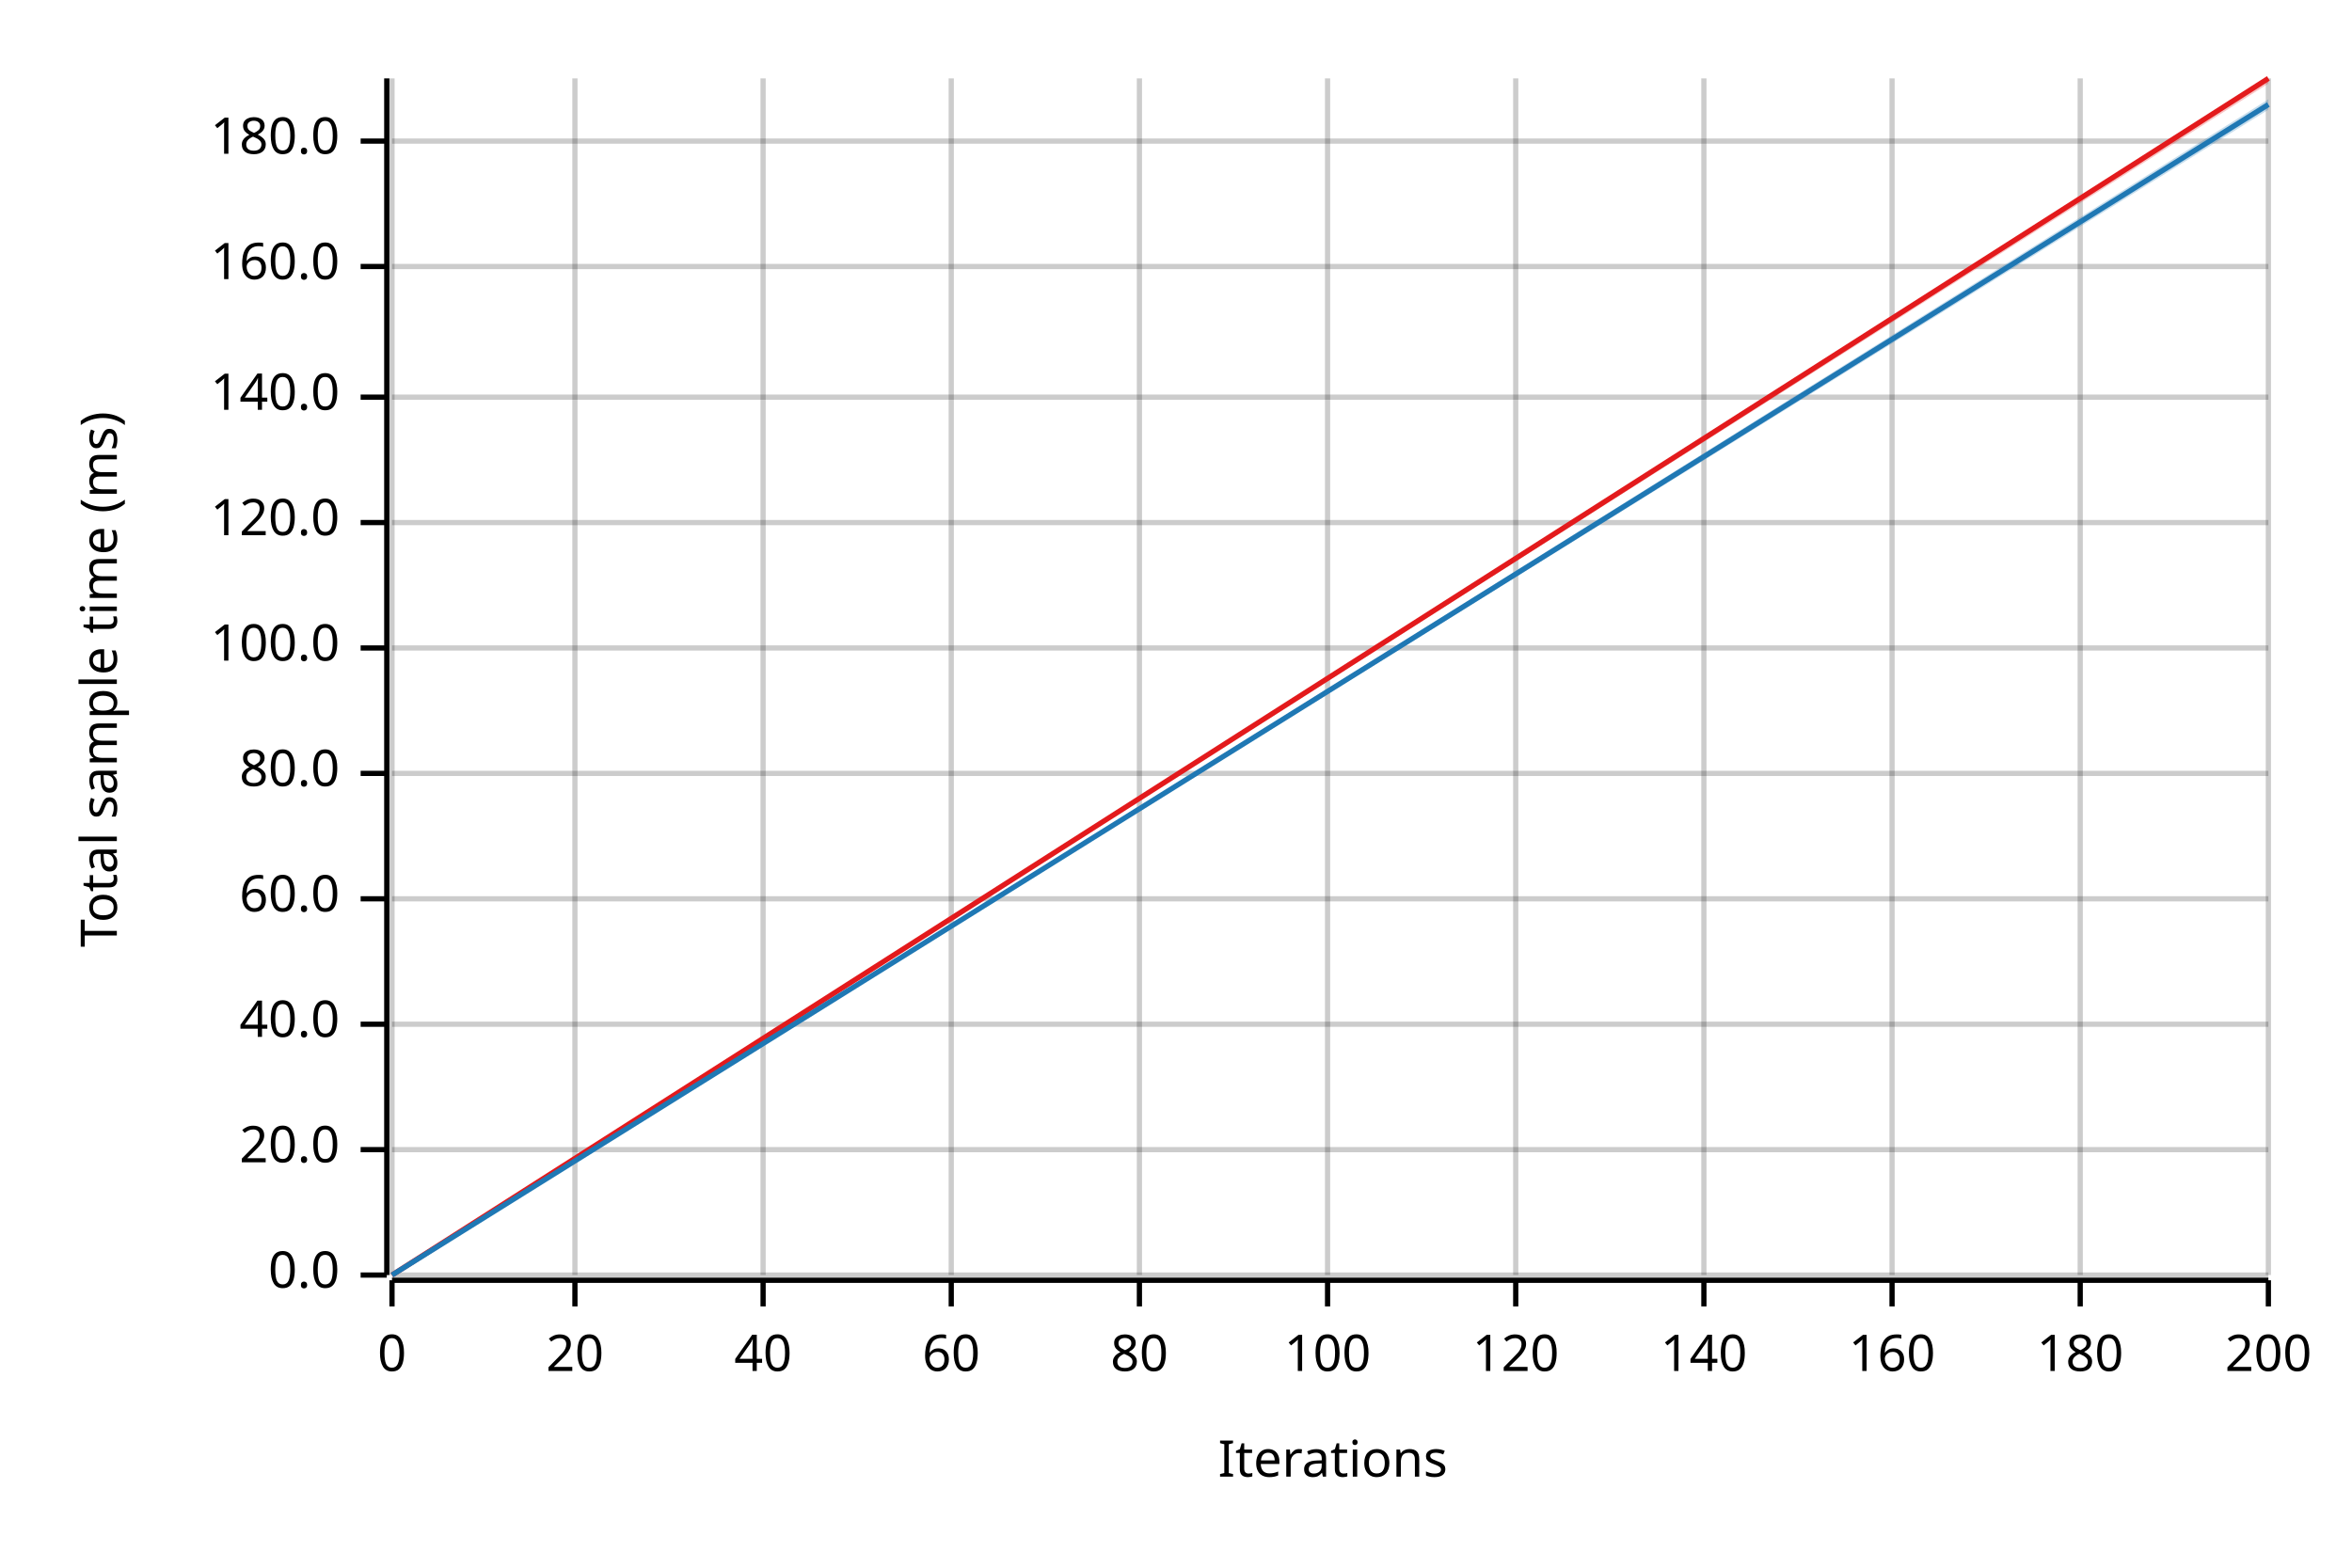
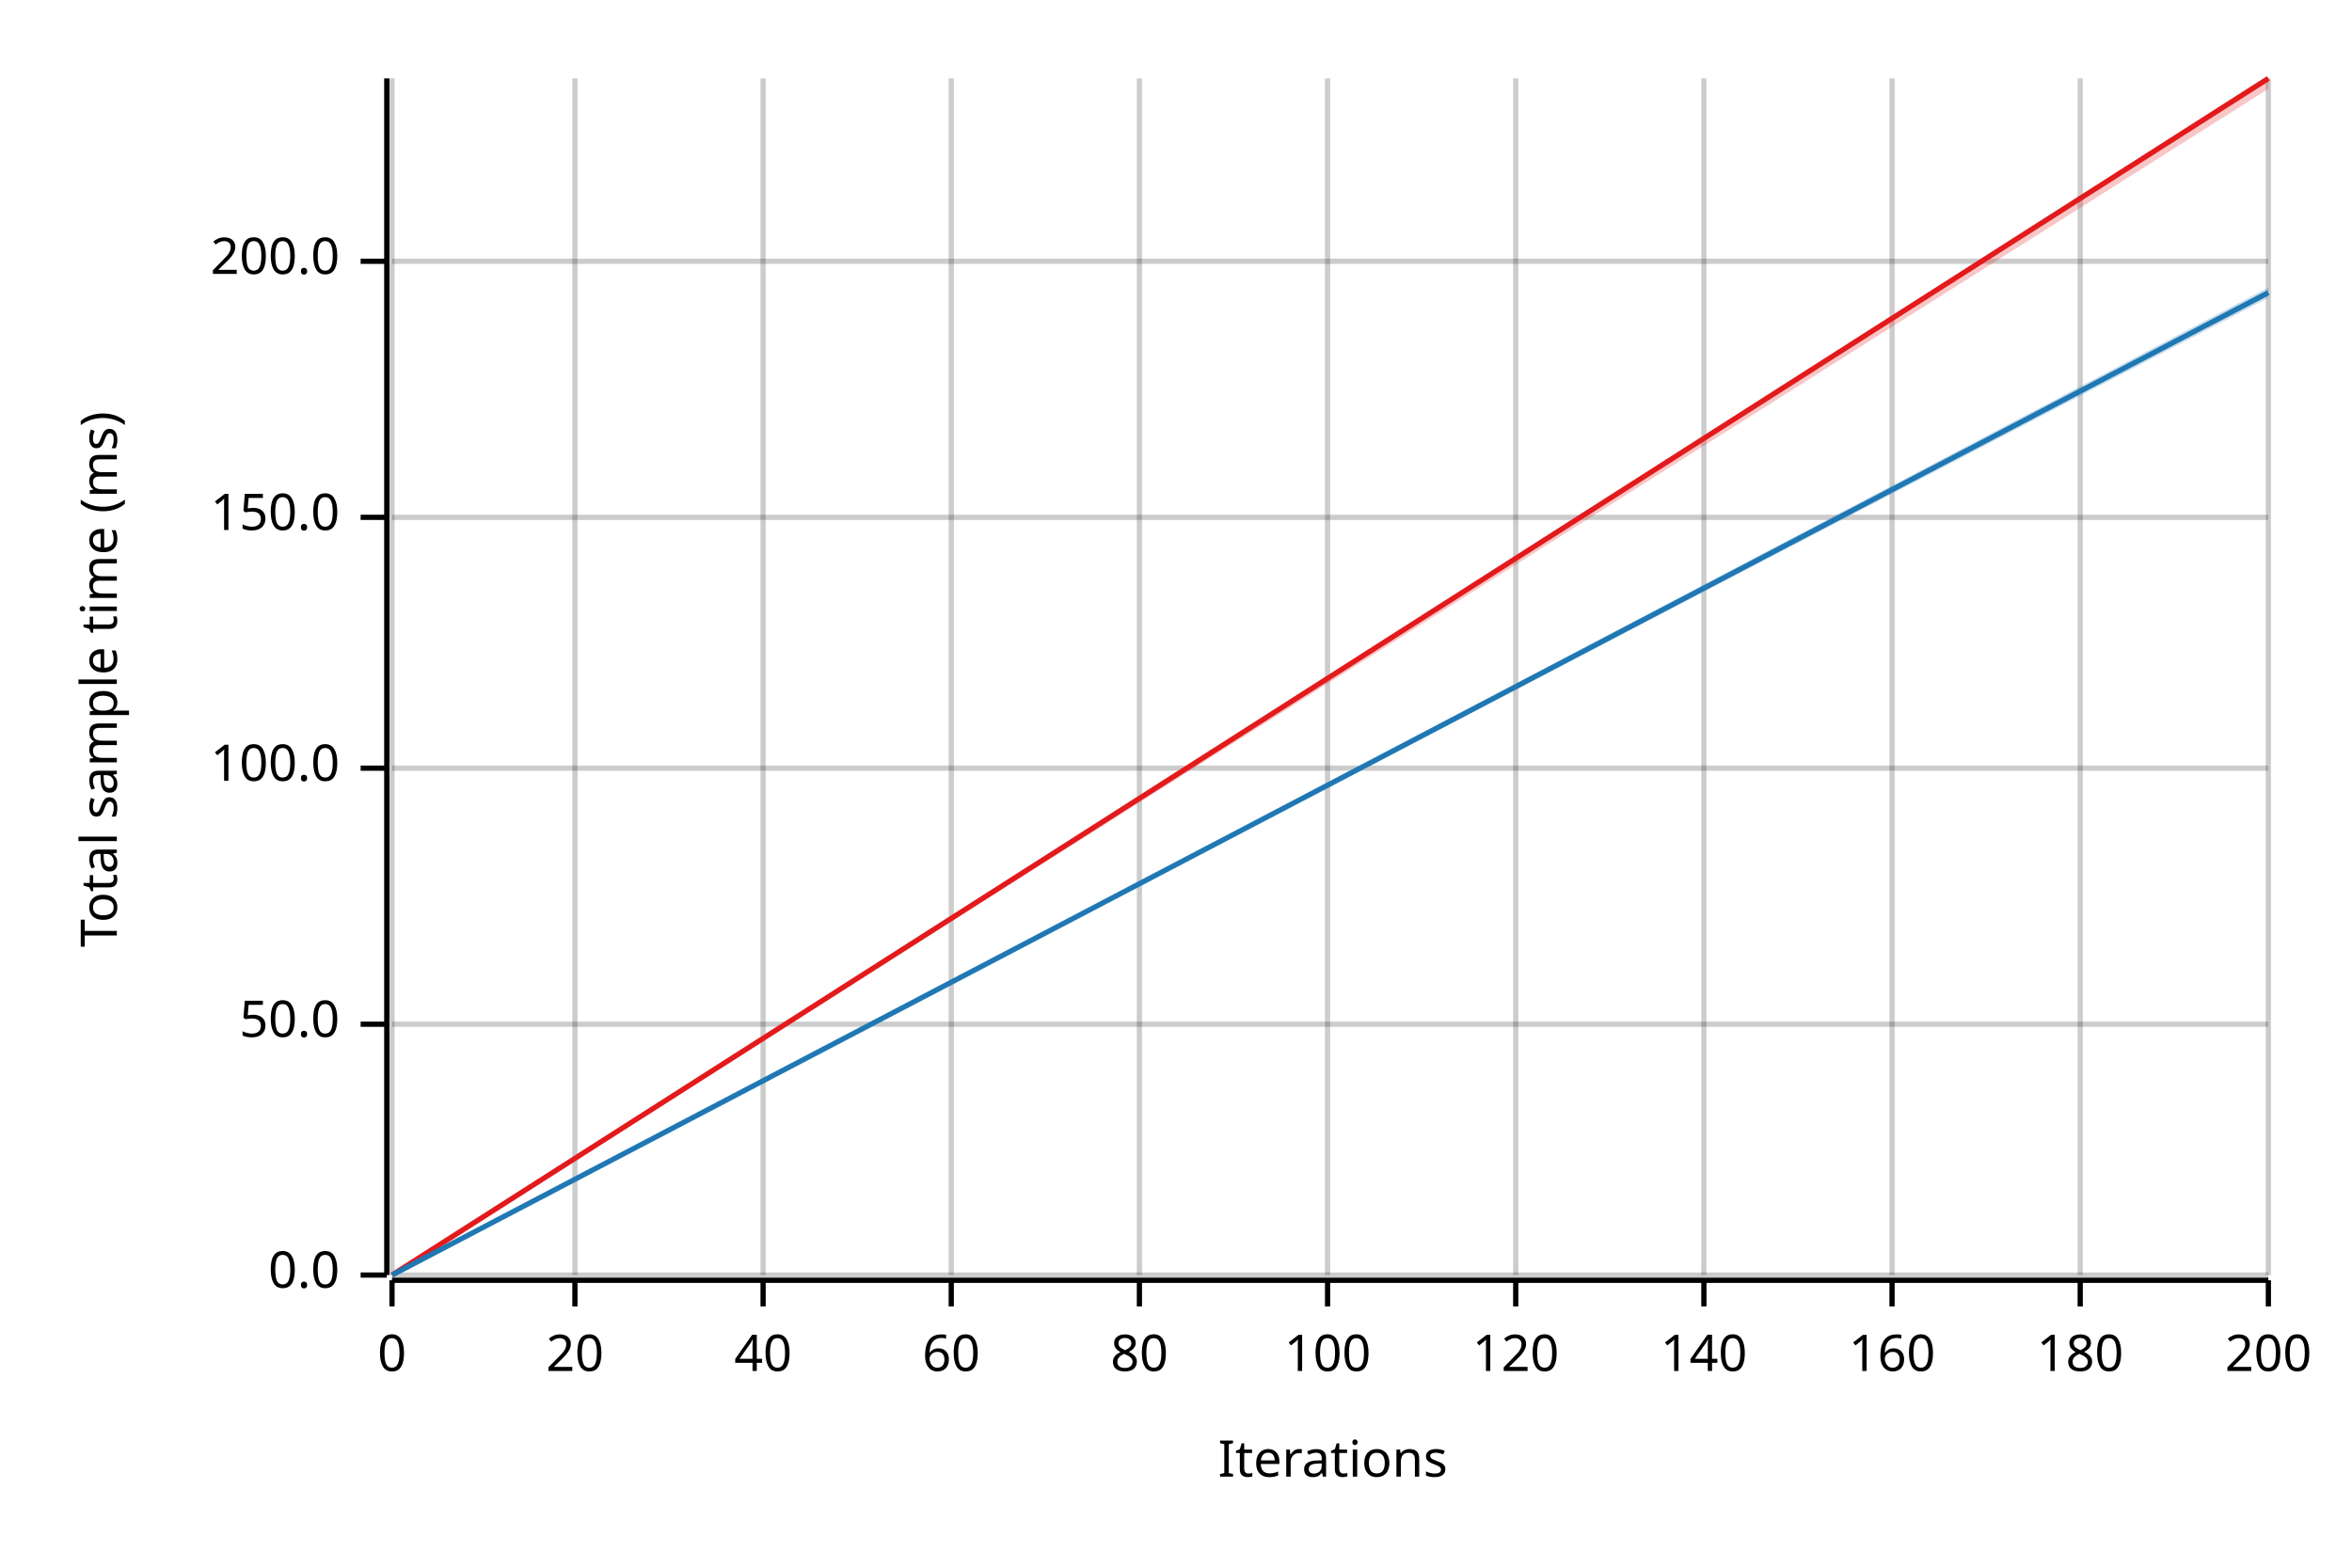
<svg xmlns="http://www.w3.org/2000/svg" width="450" height="300" viewBox="0 0 450 300">
  <text x="15" y="130" dy="0.76em" text-anchor="middle" font-family="sans-serif" font-size="9.677" opacity="1" fill="#000000" transform="rotate(270, 15, 130)">
Total sample time (ms)
</text>
  <text x="255" y="285" dy="-0.5ex" text-anchor="middle" font-family="sans-serif" font-size="9.677" opacity="1" fill="#000000">
Iterations
</text>
  <line opacity="0.2" stroke="#000000" stroke-width="1" x1="75" y1="244" x2="75" y2="15" />
  <line opacity="0.2" stroke="#000000" stroke-width="1" x1="110" y1="244" x2="110" y2="15" />
  <line opacity="0.2" stroke="#000000" stroke-width="1" x1="146" y1="244" x2="146" y2="15" />
  <line opacity="0.2" stroke="#000000" stroke-width="1" x1="182" y1="244" x2="182" y2="15" />
  <line opacity="0.2" stroke="#000000" stroke-width="1" x1="218" y1="244" x2="218" y2="15" />
  <line opacity="0.2" stroke="#000000" stroke-width="1" x1="254" y1="244" x2="254" y2="15" />
  <line opacity="0.2" stroke="#000000" stroke-width="1" x1="290" y1="244" x2="290" y2="15" />
  <line opacity="0.2" stroke="#000000" stroke-width="1" x1="326" y1="244" x2="326" y2="15" />
  <line opacity="0.2" stroke="#000000" stroke-width="1" x1="362" y1="244" x2="362" y2="15" />
  <line opacity="0.2" stroke="#000000" stroke-width="1" x1="398" y1="244" x2="398" y2="15" />
  <line opacity="0.2" stroke="#000000" stroke-width="1" x1="434" y1="244" x2="434" y2="15" />
  <line opacity="0.2" stroke="#000000" stroke-width="1" x1="75" y1="244" x2="434" y2="244" />
-   <line opacity="0.2" stroke="#000000" stroke-width="1" x1="75" y1="220" x2="434" y2="220" />
  <line opacity="0.2" stroke="#000000" stroke-width="1" x1="75" y1="196" x2="434" y2="196" />
-   <line opacity="0.2" stroke="#000000" stroke-width="1" x1="75" y1="172" x2="434" y2="172" />
-   <line opacity="0.2" stroke="#000000" stroke-width="1" x1="75" y1="148" x2="434" y2="148" />
-   <line opacity="0.2" stroke="#000000" stroke-width="1" x1="75" y1="124" x2="434" y2="124" />
-   <line opacity="0.2" stroke="#000000" stroke-width="1" x1="75" y1="100" x2="434" y2="100" />
-   <line opacity="0.2" stroke="#000000" stroke-width="1" x1="75" y1="76" x2="434" y2="76" />
-   <line opacity="0.2" stroke="#000000" stroke-width="1" x1="75" y1="51" x2="434" y2="51" />
-   <line opacity="0.2" stroke="#000000" stroke-width="1" x1="75" y1="27" x2="434" y2="27" />
+   <line opacity="0.2" stroke="#000000" stroke-width="1" x1="75" y1="147" x2="434" y2="147" />
+   <line opacity="0.2" stroke="#000000" stroke-width="1" x1="75" y1="99" x2="434" y2="99" />
+   <line opacity="0.2" stroke="#000000" stroke-width="1" x1="75" y1="50" x2="434" y2="50" />
  <polyline fill="none" opacity="1" stroke="#000000" stroke-width="1" points="74,15 74,244 " />
  <text x="65" y="244" dy="0.5ex" text-anchor="end" font-family="sans-serif" font-size="9.677" opacity="1" fill="#000000">
0.0
</text>
  <polyline fill="none" opacity="1" stroke="#000000" stroke-width="1" points="69,244 74,244 " />
-   <text x="65" y="220" dy="0.5ex" text-anchor="end" font-family="sans-serif" font-size="9.677" opacity="1" fill="#000000">
- 20.0
- </text>
-   <polyline fill="none" opacity="1" stroke="#000000" stroke-width="1" points="69,220 74,220 " />
  <text x="65" y="196" dy="0.5ex" text-anchor="end" font-family="sans-serif" font-size="9.677" opacity="1" fill="#000000">
- 40.0
+ 50.0
</text>
  <polyline fill="none" opacity="1" stroke="#000000" stroke-width="1" points="69,196 74,196 " />
-   <text x="65" y="172" dy="0.5ex" text-anchor="end" font-family="sans-serif" font-size="9.677" opacity="1" fill="#000000">
- 60.0
- </text>
-   <polyline fill="none" opacity="1" stroke="#000000" stroke-width="1" points="69,172 74,172 " />
-   <text x="65" y="148" dy="0.5ex" text-anchor="end" font-family="sans-serif" font-size="9.677" opacity="1" fill="#000000">
- 80.0
- </text>
-   <polyline fill="none" opacity="1" stroke="#000000" stroke-width="1" points="69,148 74,148 " />
-   <text x="65" y="124" dy="0.5ex" text-anchor="end" font-family="sans-serif" font-size="9.677" opacity="1" fill="#000000">
+   <text x="65" y="147" dy="0.5ex" text-anchor="end" font-family="sans-serif" font-size="9.677" opacity="1" fill="#000000">
100.0
</text>
-   <polyline fill="none" opacity="1" stroke="#000000" stroke-width="1" points="69,124 74,124 " />
-   <text x="65" y="100" dy="0.5ex" text-anchor="end" font-family="sans-serif" font-size="9.677" opacity="1" fill="#000000">
- 120.0
+   <polyline fill="none" opacity="1" stroke="#000000" stroke-width="1" points="69,147 74,147 " />
+   <text x="65" y="99" dy="0.5ex" text-anchor="end" font-family="sans-serif" font-size="9.677" opacity="1" fill="#000000">
+ 150.0
</text>
-   <polyline fill="none" opacity="1" stroke="#000000" stroke-width="1" points="69,100 74,100 " />
-   <text x="65" y="76" dy="0.5ex" text-anchor="end" font-family="sans-serif" font-size="9.677" opacity="1" fill="#000000">
- 140.0
+   <polyline fill="none" opacity="1" stroke="#000000" stroke-width="1" points="69,99 74,99 " />
+   <text x="65" y="50" dy="0.5ex" text-anchor="end" font-family="sans-serif" font-size="9.677" opacity="1" fill="#000000">
+ 200.0
</text>
-   <polyline fill="none" opacity="1" stroke="#000000" stroke-width="1" points="69,76 74,76 " />
-   <text x="65" y="51" dy="0.5ex" text-anchor="end" font-family="sans-serif" font-size="9.677" opacity="1" fill="#000000">
- 160.0
- </text>
-   <polyline fill="none" opacity="1" stroke="#000000" stroke-width="1" points="69,51 74,51 " />
-   <text x="65" y="27" dy="0.5ex" text-anchor="end" font-family="sans-serif" font-size="9.677" opacity="1" fill="#000000">
- 180.0
- </text>
-   <polyline fill="none" opacity="1" stroke="#000000" stroke-width="1" points="69,27 74,27 " />
+   <polyline fill="none" opacity="1" stroke="#000000" stroke-width="1" points="69,50 74,50 " />
  <polyline fill="none" opacity="1" stroke="#000000" stroke-width="1" points="75,245 434,245 " />
  <text x="75" y="255" dy="0.76em" text-anchor="middle" font-family="sans-serif" font-size="9.677" opacity="1" fill="#000000">
0
</text>
  <polyline fill="none" opacity="1" stroke="#000000" stroke-width="1" points="75,245 75,250 " />
  <text x="110" y="255" dy="0.76em" text-anchor="middle" font-family="sans-serif" font-size="9.677" opacity="1" fill="#000000">
20
</text>
  <polyline fill="none" opacity="1" stroke="#000000" stroke-width="1" points="110,245 110,250 " />
  <text x="146" y="255" dy="0.76em" text-anchor="middle" font-family="sans-serif" font-size="9.677" opacity="1" fill="#000000">
40
</text>
  <polyline fill="none" opacity="1" stroke="#000000" stroke-width="1" points="146,245 146,250 " />
  <text x="182" y="255" dy="0.76em" text-anchor="middle" font-family="sans-serif" font-size="9.677" opacity="1" fill="#000000">
60
</text>
  <polyline fill="none" opacity="1" stroke="#000000" stroke-width="1" points="182,245 182,250 " />
  <text x="218" y="255" dy="0.76em" text-anchor="middle" font-family="sans-serif" font-size="9.677" opacity="1" fill="#000000">
80
</text>
  <polyline fill="none" opacity="1" stroke="#000000" stroke-width="1" points="218,245 218,250 " />
  <text x="254" y="255" dy="0.76em" text-anchor="middle" font-family="sans-serif" font-size="9.677" opacity="1" fill="#000000">
100
</text>
  <polyline fill="none" opacity="1" stroke="#000000" stroke-width="1" points="254,245 254,250 " />
  <text x="290" y="255" dy="0.76em" text-anchor="middle" font-family="sans-serif" font-size="9.677" opacity="1" fill="#000000">
120
</text>
  <polyline fill="none" opacity="1" stroke="#000000" stroke-width="1" points="290,245 290,250 " />
  <text x="326" y="255" dy="0.76em" text-anchor="middle" font-family="sans-serif" font-size="9.677" opacity="1" fill="#000000">
140
</text>
  <polyline fill="none" opacity="1" stroke="#000000" stroke-width="1" points="326,245 326,250 " />
  <text x="362" y="255" dy="0.76em" text-anchor="middle" font-family="sans-serif" font-size="9.677" opacity="1" fill="#000000">
160
</text>
  <polyline fill="none" opacity="1" stroke="#000000" stroke-width="1" points="362,245 362,250 " />
  <text x="398" y="255" dy="0.76em" text-anchor="middle" font-family="sans-serif" font-size="9.677" opacity="1" fill="#000000">
180
</text>
  <polyline fill="none" opacity="1" stroke="#000000" stroke-width="1" points="398,245 398,250 " />
  <text x="434" y="255" dy="0.76em" text-anchor="middle" font-family="sans-serif" font-size="9.677" opacity="1" fill="#000000">
200
</text>
  <polyline fill="none" opacity="1" stroke="#000000" stroke-width="1" points="434,245 434,250 " />
  <polyline fill="none" opacity="1" stroke="#E31A1C" stroke-width="1" points="75,244 434,15 " />
-   <polygon opacity="0.25" fill="#E31A1C" points="75,244 434,16 434,15 " />
-   <polyline fill="none" opacity="1" stroke="#1F78B4" stroke-width="1" points="75,244 434,20 " />
-   <polygon opacity="0.25" fill="#1F78B4" points="75,244 434,21 434,19 " />
+   <polygon opacity="0.25" fill="#E31A1C" points="75,244 434,17 434,15 " />
+   <polyline fill="none" opacity="1" stroke="#1F78B4" stroke-width="1" points="75,244 434,56 " />
+   <polygon opacity="0.25" fill="#1F78B4" points="75,244 434,57 434,55 " />
</svg>
